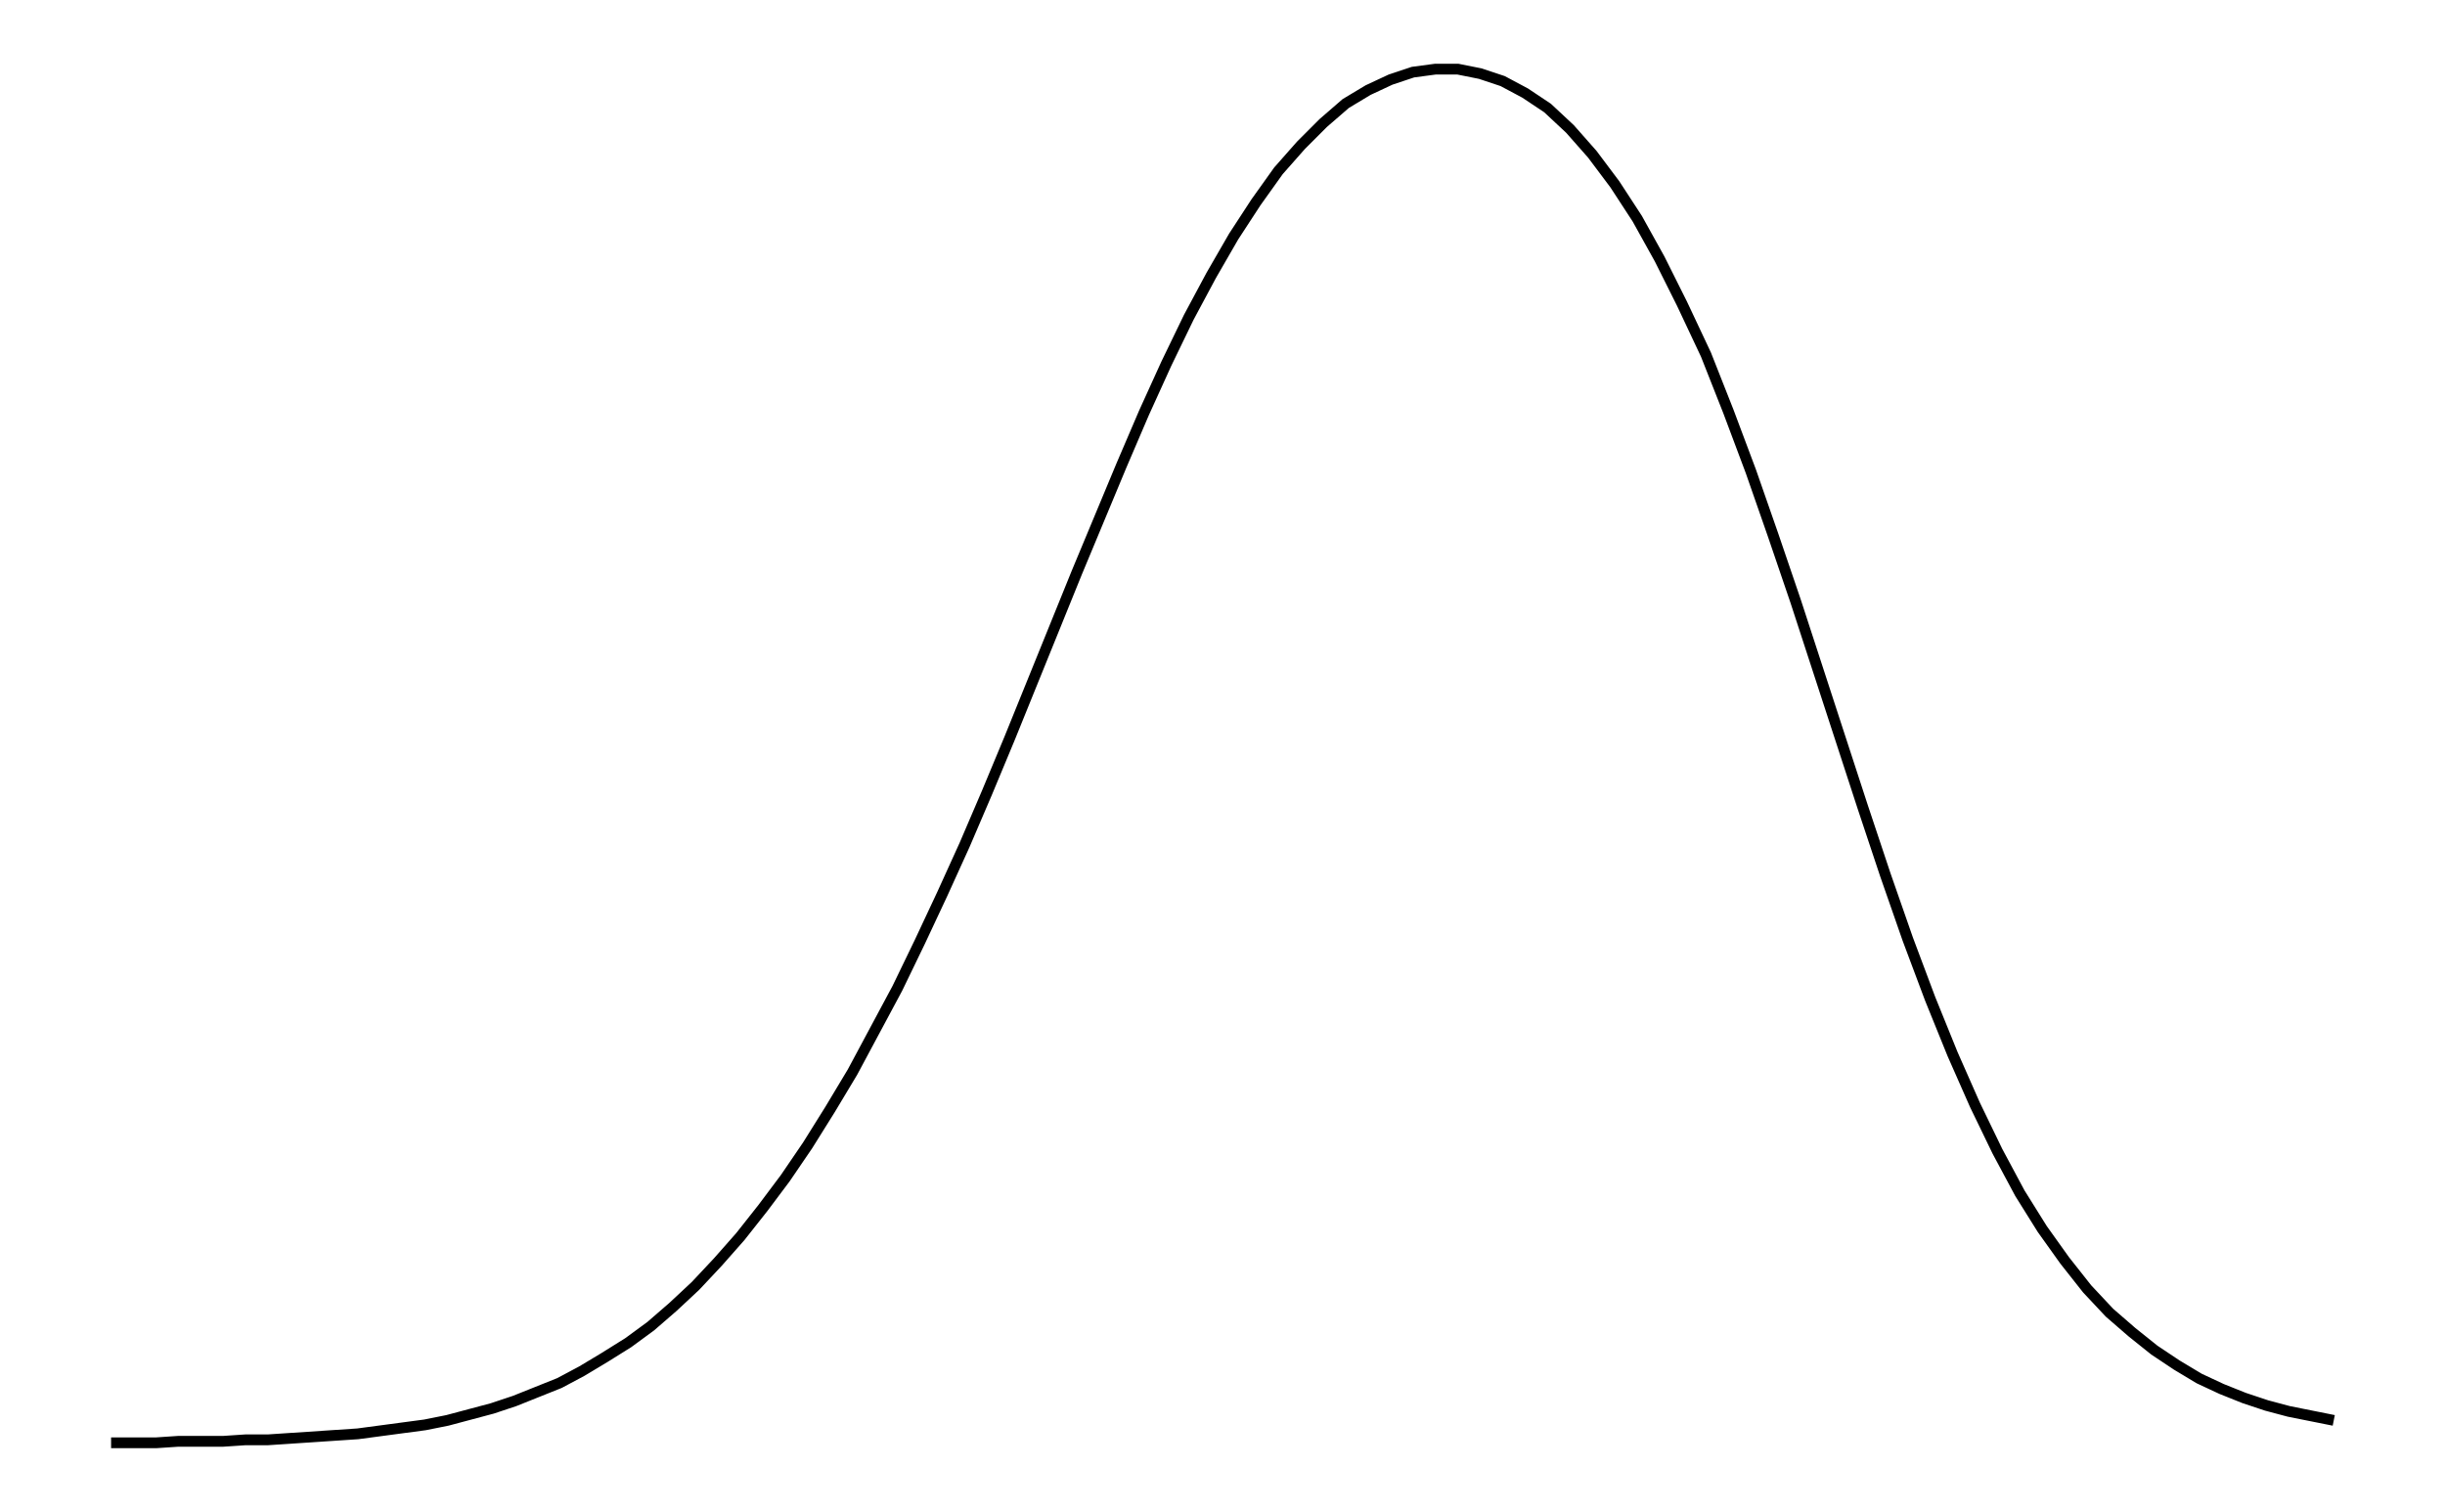
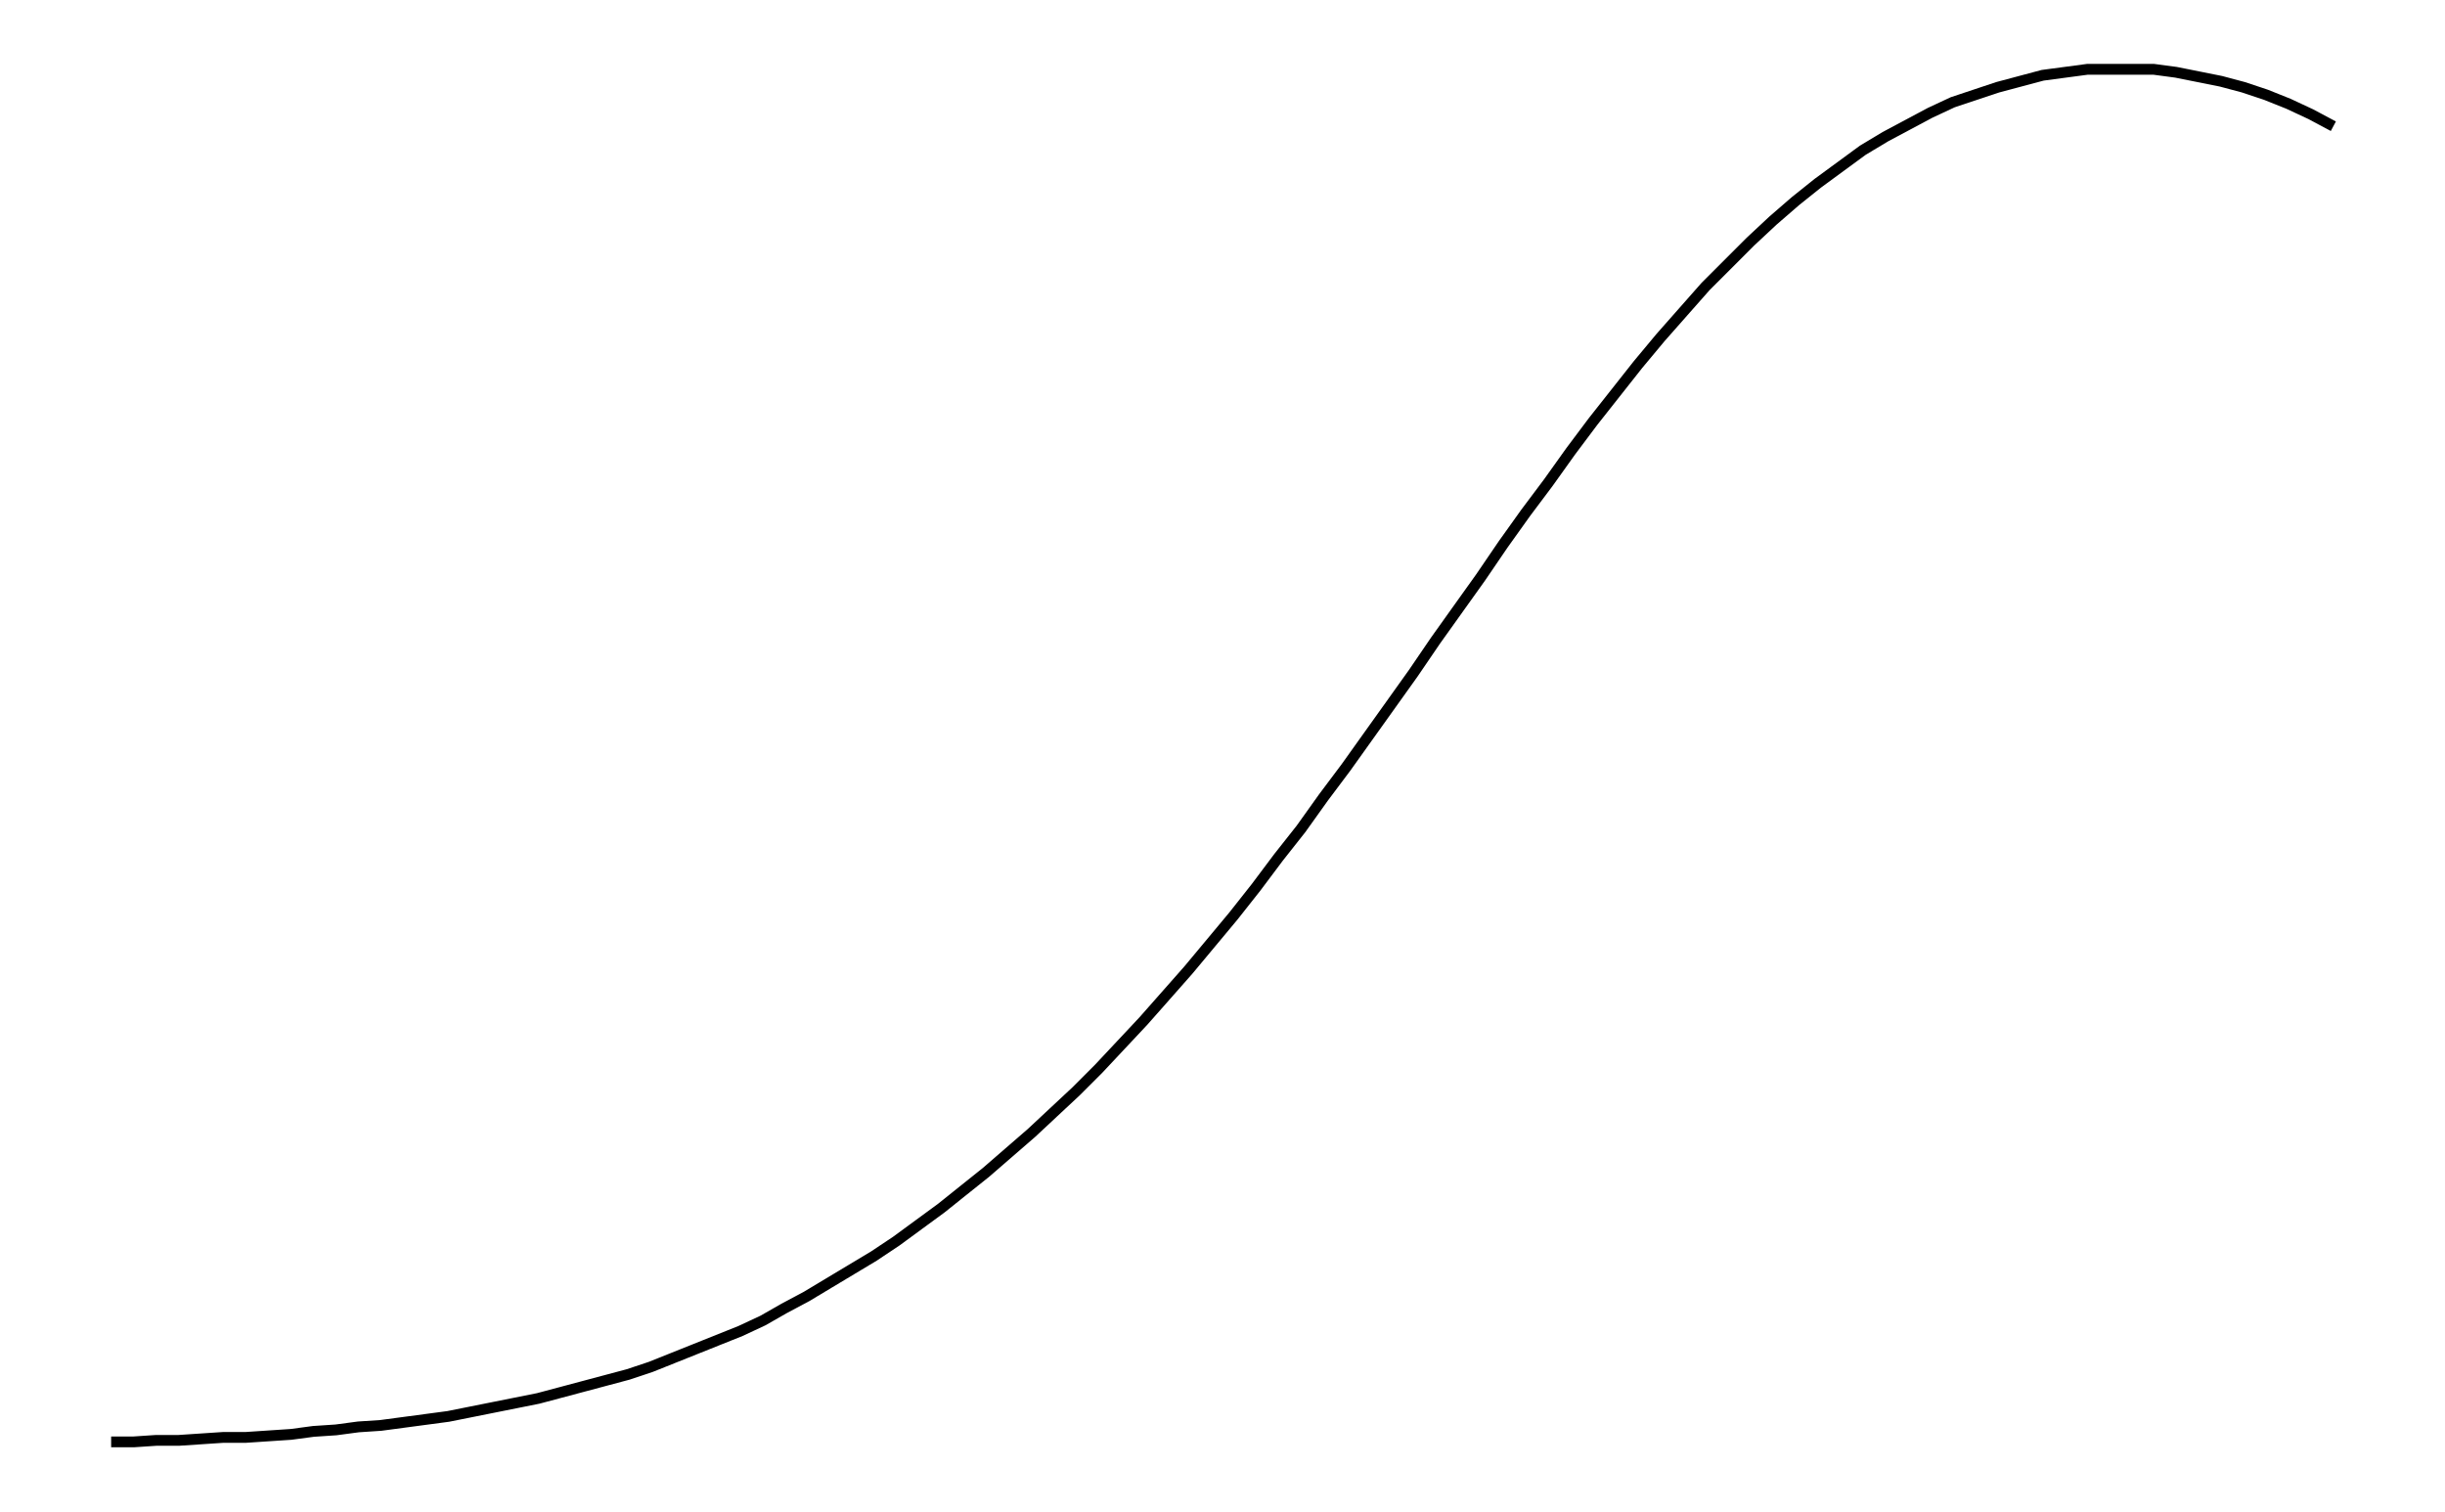
- <svg xmlns="http://www.w3.org/2000/svg" width="161.8" height="100.0" viewBox="-3.366 -4.974 171.803 110.000">
-   <g fill="none" stroke="black" stroke-width="0.005%" transform="translate(0, 100.052) scale(108.8067, -108.8067)">
-     <polyline points="0.015,0.000 0.030,0.000 0.045,0.000 0.060,0.001 0.075,0.001 0.090,0.001 0.105,0.002 0.120,0.002 0.135,0.003 0.150,0.004 0.165,0.005 0.180,0.006 0.195,0.008 0.210,0.010 0.225,0.012 0.240,0.015 0.255,0.019 0.270,0.023 0.285,0.028 0.300,0.034 0.315,0.040 0.330,0.048 0.345,0.057 0.361,0.067 0.376,0.078 0.391,0.091 0.406,0.105 0.421,0.121 0.436,0.138 0.451,0.157 0.466,0.177 0.481,0.199 0.496,0.223 0.511,0.248 0.526,0.276 0.541,0.304 0.556,0.335 0.571,0.367 0.586,0.400 0.601,0.435 0.616,0.471 0.631,0.508 0.646,0.545 0.661,0.582 0.676,0.618 0.691,0.654 0.706,0.689 0.721,0.722 0.736,0.753 0.751,0.781 0.766,0.807 0.781,0.830 0.796,0.851 0.811,0.868 0.826,0.883 0.841,0.896 0.856,0.905 0.871,0.912 0.886,0.917 0.901,0.919 0.916,0.919 0.931,0.916 0.946,0.911 0.961,0.903 0.976,0.893 0.991,0.879 1.006,0.862 1.021,0.842 1.036,0.819 1.051,0.792 1.066,0.762 1.082,0.728 1.097,0.690 1.112,0.650 1.127,0.607 1.142,0.563 1.157,0.517 1.172,0.471 1.187,0.425 1.202,0.380 1.217,0.337 1.232,0.297 1.247,0.260 1.262,0.226 1.277,0.195 1.292,0.167 1.307,0.143 1.322,0.122 1.337,0.103 1.352,0.087 1.367,0.074 1.382,0.062 1.397,0.052 1.412,0.043 1.427,0.036 1.442,0.030 1.457,0.025 1.472,0.021 1.487,0.018 1.502,0.015" />
+ <svg xmlns="http://www.w3.org/2000/svg" width="161.8" height="100.0" viewBox="-3.366 -4.714 171.803 110.000">
+   <g fill="none" stroke="black" stroke-width="0.005%" transform="translate(0, 100.572) scale(109.0777, -109.0777)">
+     <polyline points="0.015,0.003 0.030,0.003 0.045,0.004 0.060,0.004 0.075,0.005 0.090,0.006 0.105,0.006 0.120,0.007 0.135,0.008 0.150,0.010 0.165,0.011 0.180,0.013 0.195,0.014 0.210,0.016 0.225,0.018 0.240,0.020 0.255,0.023 0.270,0.026 0.285,0.029 0.300,0.032 0.315,0.036 0.330,0.040 0.345,0.044 0.360,0.048 0.375,0.053 0.390,0.059 0.405,0.065 0.420,0.071 0.435,0.077 0.450,0.084 0.464,0.092 0.479,0.100 0.494,0.109 0.509,0.118 0.524,0.127 0.539,0.137 0.554,0.148 0.569,0.159 0.584,0.171 0.599,0.183 0.614,0.196 0.629,0.209 0.644,0.223 0.659,0.237 0.674,0.252 0.689,0.268 0.704,0.284 0.719,0.301 0.734,0.318 0.749,0.336 0.764,0.354 0.779,0.373 0.794,0.393 0.809,0.412 0.824,0.433 0.839,0.453 0.854,0.474 0.869,0.495 0.884,0.516 0.899,0.538 0.914,0.559 0.929,0.580 0.944,0.602 0.959,0.623 0.974,0.643 0.989,0.664 1.004,0.684 1.019,0.703 1.034,0.722 1.049,0.740 1.064,0.757 1.079,0.774 1.094,0.789 1.109,0.804 1.124,0.818 1.139,0.831 1.154,0.843 1.169,0.854 1.184,0.865 1.199,0.874 1.214,0.882 1.229,0.890 1.244,0.897 1.259,0.902 1.274,0.907 1.289,0.911 1.304,0.915 1.319,0.917 1.334,0.919 1.349,0.919 1.364,0.919 1.378,0.919 1.393,0.917 1.408,0.914 1.423,0.911 1.438,0.907 1.453,0.902 1.468,0.896 1.483,0.889 1.498,0.881" />
  </g>
</svg>
